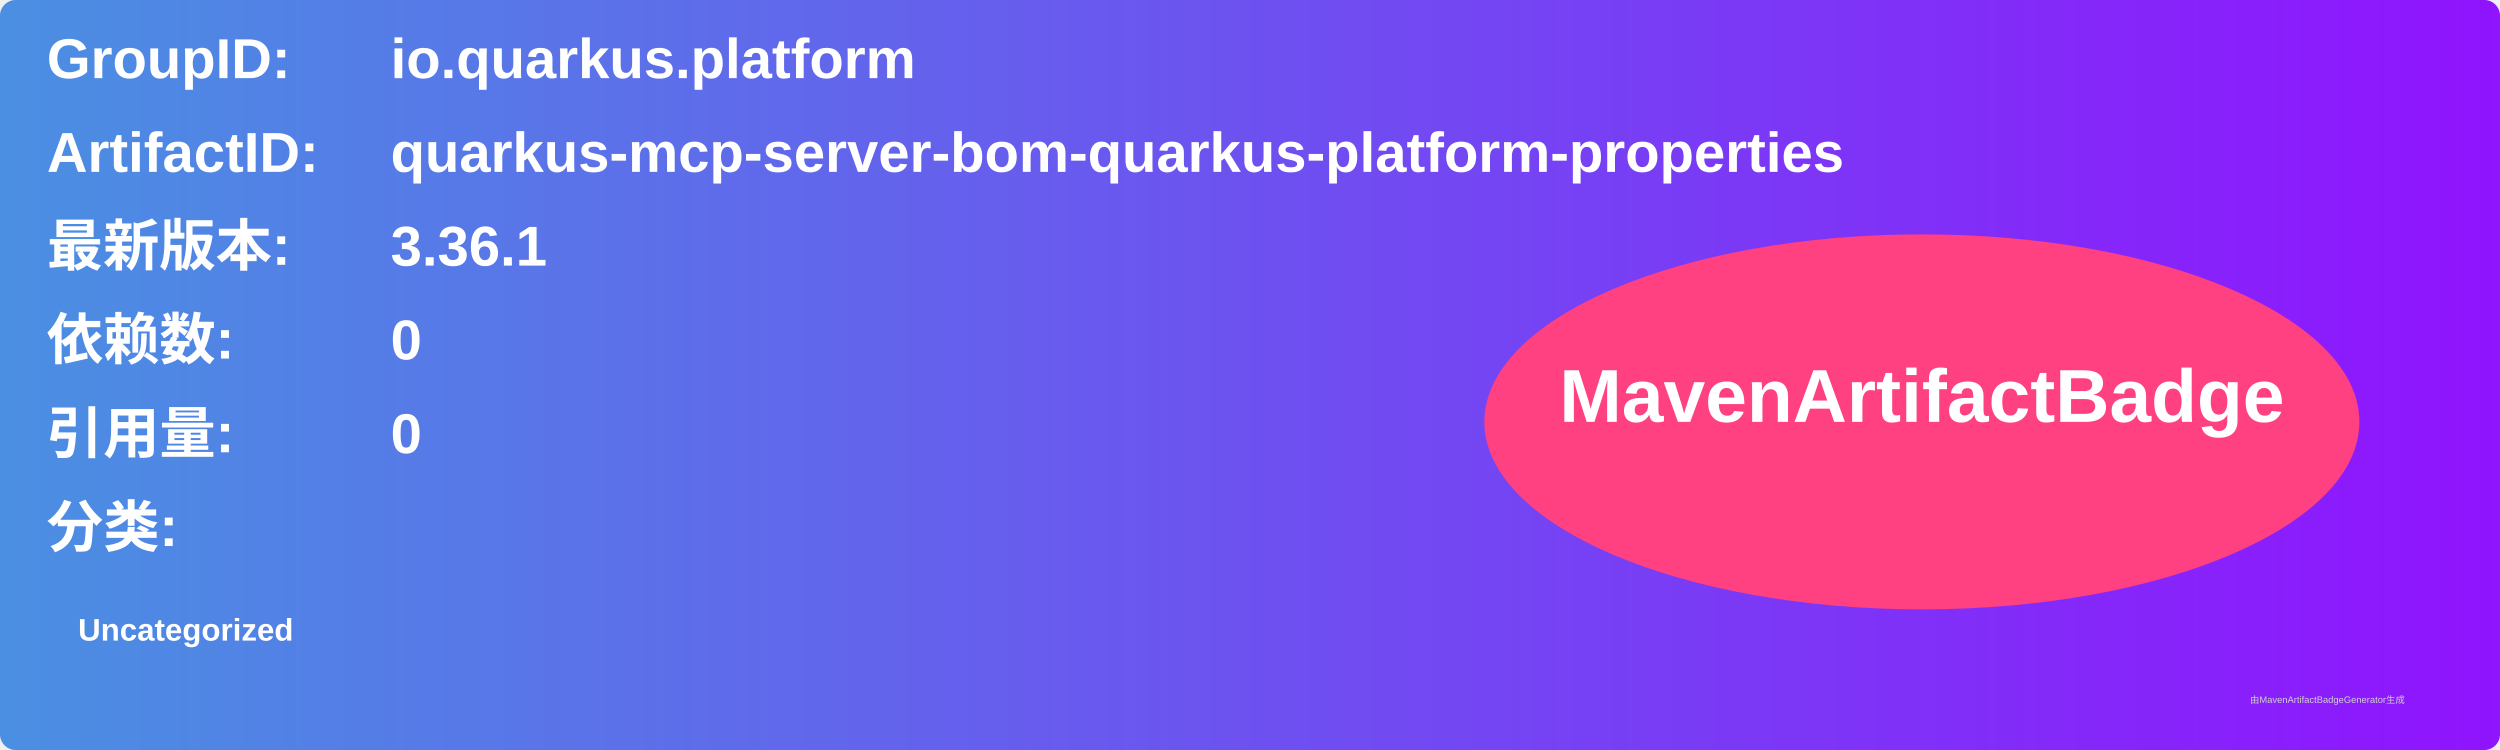
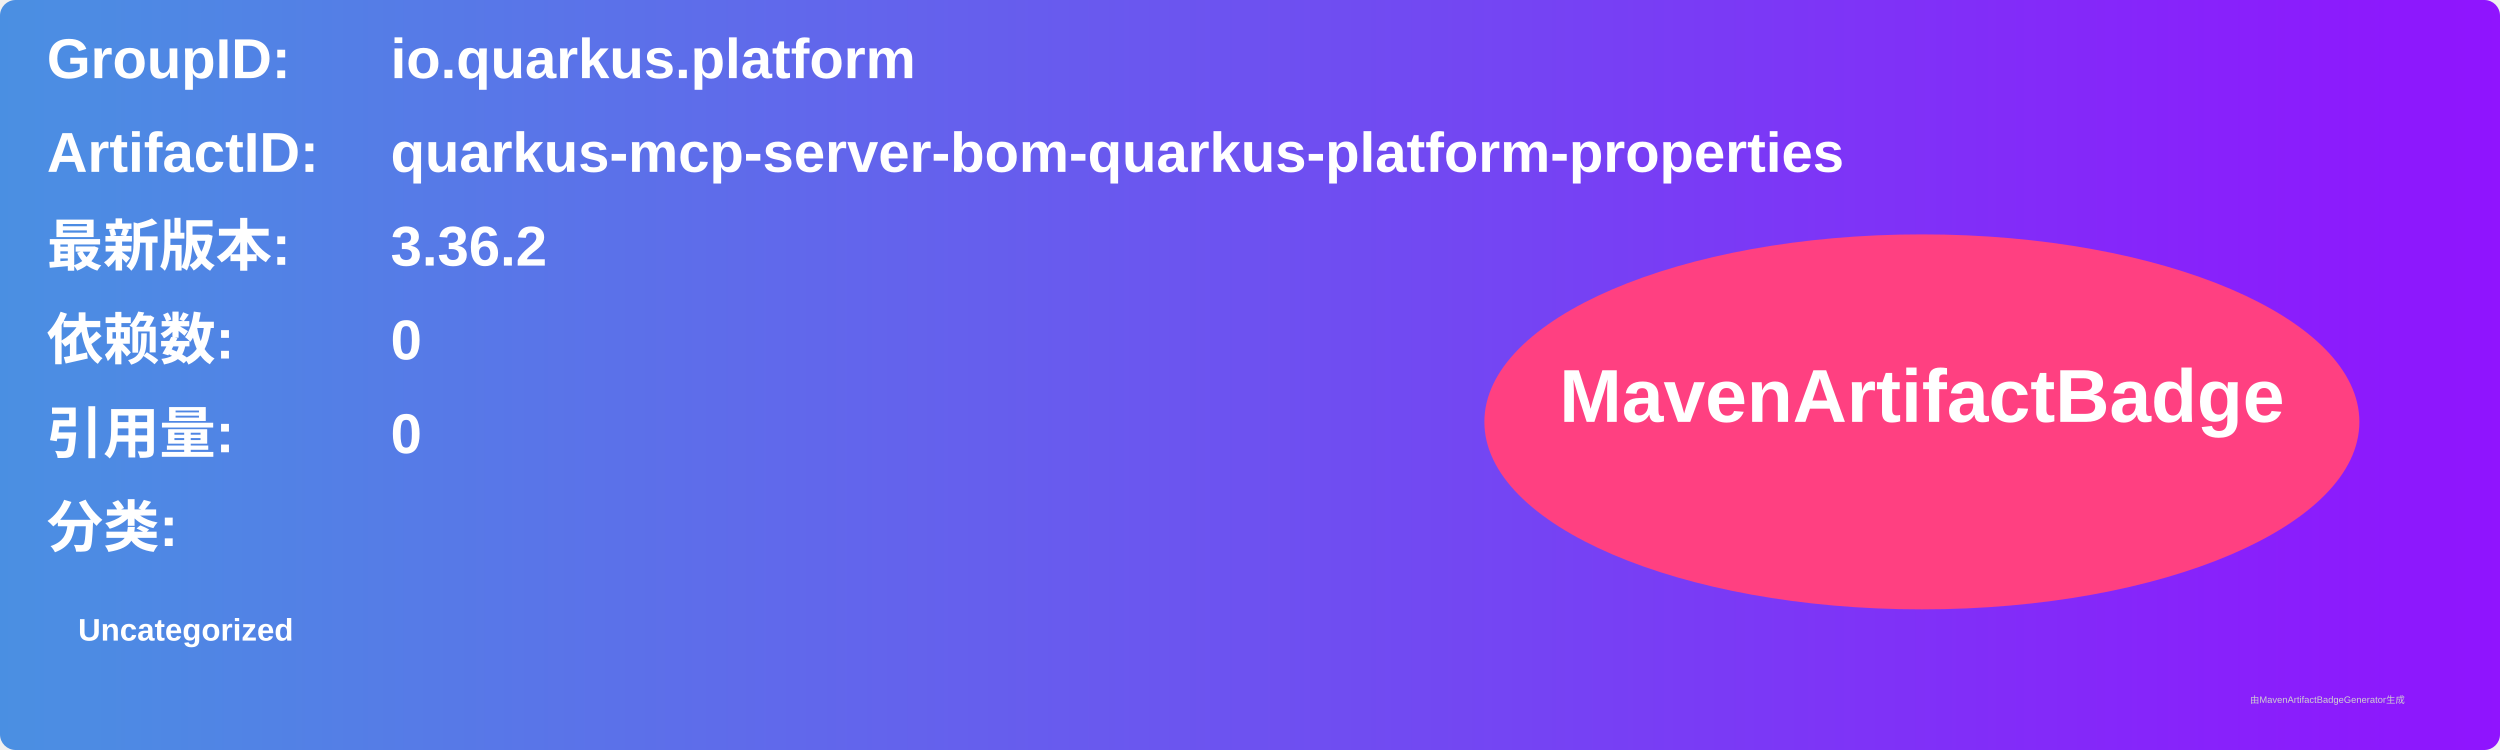
<svg xmlns="http://www.w3.org/2000/svg" width="800" height="240" viewBox="0 0 800 240">
  <linearGradient id="grad" x1="0%" y1="0%" x2="100%" y2="0%">
    <stop offset="0%" stop-color="#4a90e2" />
    <stop offset="100%" stop-color="#9013fe" />
  </linearGradient>
  <rect width="100%" height="100%" rx="5" ry="5" fill="url(#grad)" />
  <g transform="translate(15, 15)">
    <text x="0" y="10" font-family="Arial" font-size="18" fill="white" font-weight="bold" width="260">GroupID:</text>
    <text x="110" y="10" font-family="Arial" font-size="18" fill="white" font-weight="bold" width="460">io.quarkus.platform</text>
    <text x="0" y="40" font-family="Arial" font-size="18" fill="white" font-weight="bold" width="260">ArtifactID:</text>
    <text x="110" y="40" font-family="Arial" font-size="18" fill="white" font-weight="bold" width="460">quarkus-mcp-server-bom-quarkus-platform-properties</text>
    <text x="0" y="70" font-family="Arial" font-size="18" fill="white" font-weight="bold">最新版本:</text>
    <text x="110" y="70" font-family="Arial" font-size="18" fill="white" font-weight="bold">
-       <tspan font-weight="bold">3.36.1</tspan>
+       <tspan font-weight="bold">3.36.2</tspan>
    </text>
    <text x="0" y="100" font-family="Arial" font-size="18" fill="white" font-weight="bold">依赖数: </text>
    <text x="110" y="100" font-family="Arial" font-size="18" fill="white">
      <tspan font-weight="bold">0</tspan>
    </text>
    <text x="0" y="130" font-family="Arial" font-size="18" fill="white" font-weight="bold">引用量: </text>
    <text x="110" y="130" font-family="Arial" font-size="18" fill="white">
      <tspan font-weight="bold">0</tspan>
    </text>
    <text x="0" y="160" font-family="Arial" font-size="18" fill="white" font-weight="bold">分类:</text>
    <text x="10" y="190" font-family="Arial" font-size="10" fill="white">
      <tspan font-weight="bold">Uncategorized</tspan>
    </text>
    <ellipse cx="600" cy="120" rx="140" ry="60" fill="#ff4081" />
    <text x="600" y="120" text-anchor="middle" font-family="Arial" font-size="24" fill="white" font-weight="bold">MavenArtifactBadge</text>
  </g>
  <text x="720" y="225" font-family="Arial" font-size="3" fill="#d0d0d0">由MavenArtifactBadgeGenerator生成</text>
</svg>
